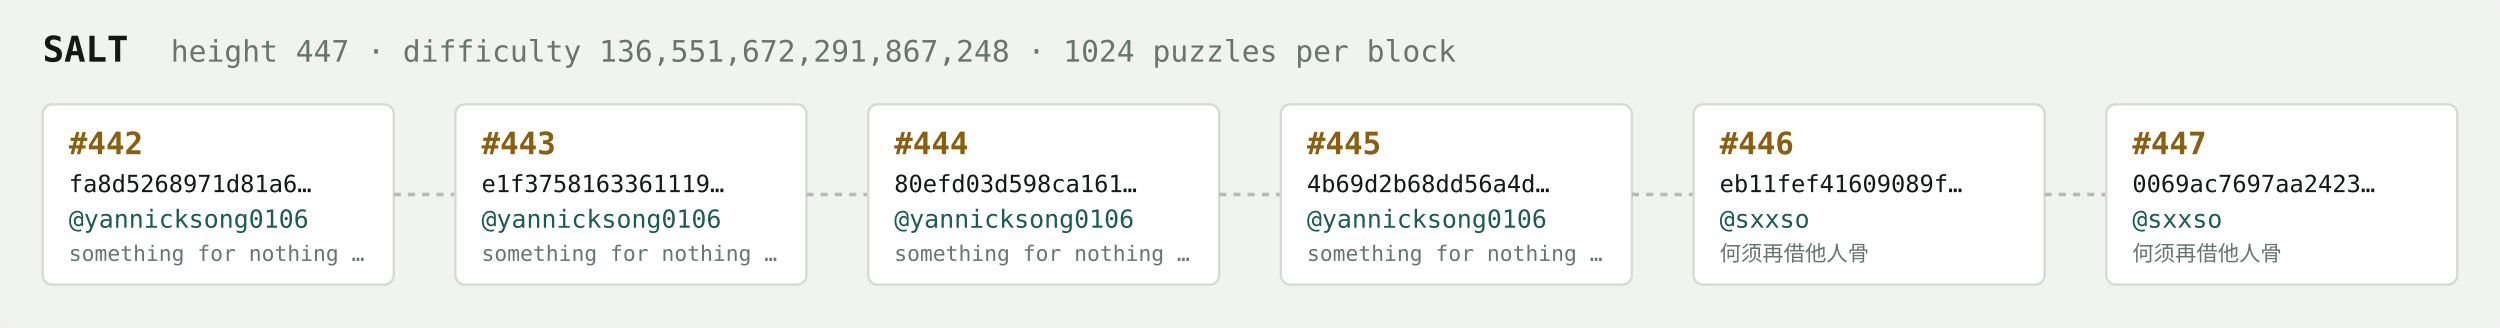
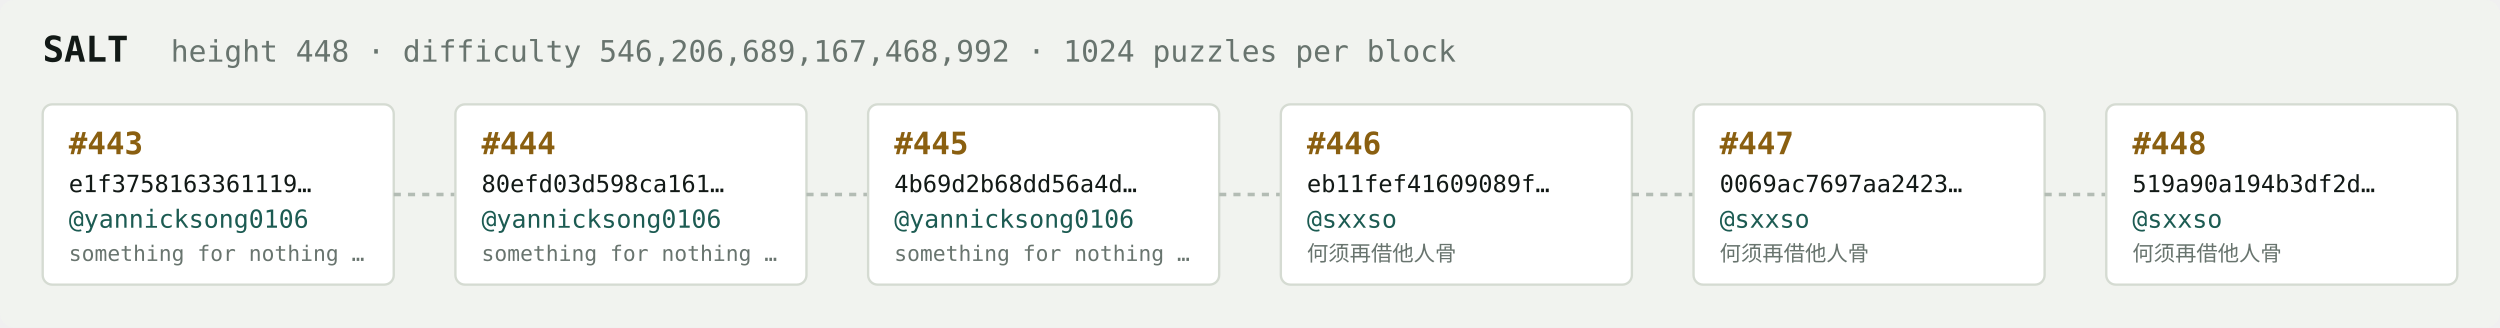
<svg xmlns="http://www.w3.org/2000/svg" width="1054" height="138" viewBox="0 0 1054 138" font-family="ui-monospace,SFMono-Regular,Menlo,monospace">
  <rect fill="#f1f3ef" width="1054" height="138" rx="6" />
  <text x="18" y="26" fill="#121916" font-size="15" font-weight="700">SALT</text>
-   <text x="72" y="26" fill="#68746e" font-size="12.5">height 447 · difficulty 136,551,672,291,867,248 · 1024 puzzles per block</text>
+   <text x="72" y="26" fill="#68746e" font-size="12.5">height 448 · difficulty 546,206,689,167,468,992 · 1024 puzzles per block</text>
  <rect x="18" y="44" width="148" height="76" rx="4" fill="#ffffff" stroke="#d5dbd2" stroke-width="1" />
-   <text x="29" y="65" fill="#8a5f10" font-size="13" font-weight="700">#442</text>
-   <text x="29" y="81" fill="#121916" font-size="10">fa8d5268971d81a6…</text>
+   <text x="29" y="65" fill="#8a5f10" font-size="13" font-weight="700">#443</text>
+   <text x="29" y="81" fill="#121916" font-size="10">e1f3758163361119…</text>
  <text x="29" y="96" fill="#1c5b52" font-size="10.5">@yannicksong0106</text>
  <text x="29" y="110" fill="#68746e" font-size="9">something for nothing …</text>
  <line x1="166" y1="82.0" x2="192" y2="82.0" stroke="#b3bcb4" stroke-width="1.5" stroke-dasharray="3 3" />
  <rect x="192" y="44" width="148" height="76" rx="4" fill="#ffffff" stroke="#d5dbd2" stroke-width="1" />
-   <text x="203" y="65" fill="#8a5f10" font-size="13" font-weight="700">#443</text>
-   <text x="203" y="81" fill="#121916" font-size="10">e1f3758163361119…</text>
+   <text x="203" y="65" fill="#8a5f10" font-size="13" font-weight="700">#444</text>
+   <text x="203" y="81" fill="#121916" font-size="10">80efd03d598ca161…</text>
  <text x="203" y="96" fill="#1c5b52" font-size="10.5">@yannicksong0106</text>
  <text x="203" y="110" fill="#68746e" font-size="9">something for nothing …</text>
  <line x1="340" y1="82.0" x2="366" y2="82.0" stroke="#b3bcb4" stroke-width="1.5" stroke-dasharray="3 3" />
  <rect x="366" y="44" width="148" height="76" rx="4" fill="#ffffff" stroke="#d5dbd2" stroke-width="1" />
-   <text x="377" y="65" fill="#8a5f10" font-size="13" font-weight="700">#444</text>
-   <text x="377" y="81" fill="#121916" font-size="10">80efd03d598ca161…</text>
+   <text x="377" y="65" fill="#8a5f10" font-size="13" font-weight="700">#445</text>
+   <text x="377" y="81" fill="#121916" font-size="10">4b69d2b68dd56a4d…</text>
  <text x="377" y="96" fill="#1c5b52" font-size="10.5">@yannicksong0106</text>
  <text x="377" y="110" fill="#68746e" font-size="9">something for nothing …</text>
  <line x1="514" y1="82.0" x2="540" y2="82.0" stroke="#b3bcb4" stroke-width="1.5" stroke-dasharray="3 3" />
  <rect x="540" y="44" width="148" height="76" rx="4" fill="#ffffff" stroke="#d5dbd2" stroke-width="1" />
-   <text x="551" y="65" fill="#8a5f10" font-size="13" font-weight="700">#445</text>
-   <text x="551" y="81" fill="#121916" font-size="10">4b69d2b68dd56a4d…</text>
-   <text x="551" y="96" fill="#1c5b52" font-size="10.5">@yannicksong0106</text>
-   <text x="551" y="110" fill="#68746e" font-size="9">something for nothing …</text>
+   <text x="551" y="65" fill="#8a5f10" font-size="13" font-weight="700">#446</text>
+   <text x="551" y="81" fill="#121916" font-size="10">eb11fef41609089f…</text>
+   <text x="551" y="96" fill="#1c5b52" font-size="10.5">@sxxso</text>
+   <text x="551" y="110" fill="#68746e" font-size="9">何须再借他人骨</text>
  <line x1="688" y1="82.0" x2="714" y2="82.0" stroke="#b3bcb4" stroke-width="1.5" stroke-dasharray="3 3" />
  <rect x="714" y="44" width="148" height="76" rx="4" fill="#ffffff" stroke="#d5dbd2" stroke-width="1" />
-   <text x="725" y="65" fill="#8a5f10" font-size="13" font-weight="700">#446</text>
-   <text x="725" y="81" fill="#121916" font-size="10">eb11fef41609089f…</text>
+   <text x="725" y="65" fill="#8a5f10" font-size="13" font-weight="700">#447</text>
+   <text x="725" y="81" fill="#121916" font-size="10">0069ac7697aa2423…</text>
  <text x="725" y="96" fill="#1c5b52" font-size="10.5">@sxxso</text>
  <text x="725" y="110" fill="#68746e" font-size="9">何须再借他人骨</text>
  <line x1="862" y1="82.0" x2="888" y2="82.0" stroke="#b3bcb4" stroke-width="1.5" stroke-dasharray="3 3" />
  <rect x="888" y="44" width="148" height="76" rx="4" fill="#ffffff" stroke="#d5dbd2" stroke-width="1" />
-   <text x="899" y="65" fill="#8a5f10" font-size="13" font-weight="700">#447</text>
-   <text x="899" y="81" fill="#121916" font-size="10">0069ac7697aa2423…</text>
+   <text x="899" y="65" fill="#8a5f10" font-size="13" font-weight="700">#448</text>
+   <text x="899" y="81" fill="#121916" font-size="10">519a90a194b3df2d…</text>
  <text x="899" y="96" fill="#1c5b52" font-size="10.5">@sxxso</text>
  <text x="899" y="110" fill="#68746e" font-size="9">何须再借他人骨</text>
</svg>
